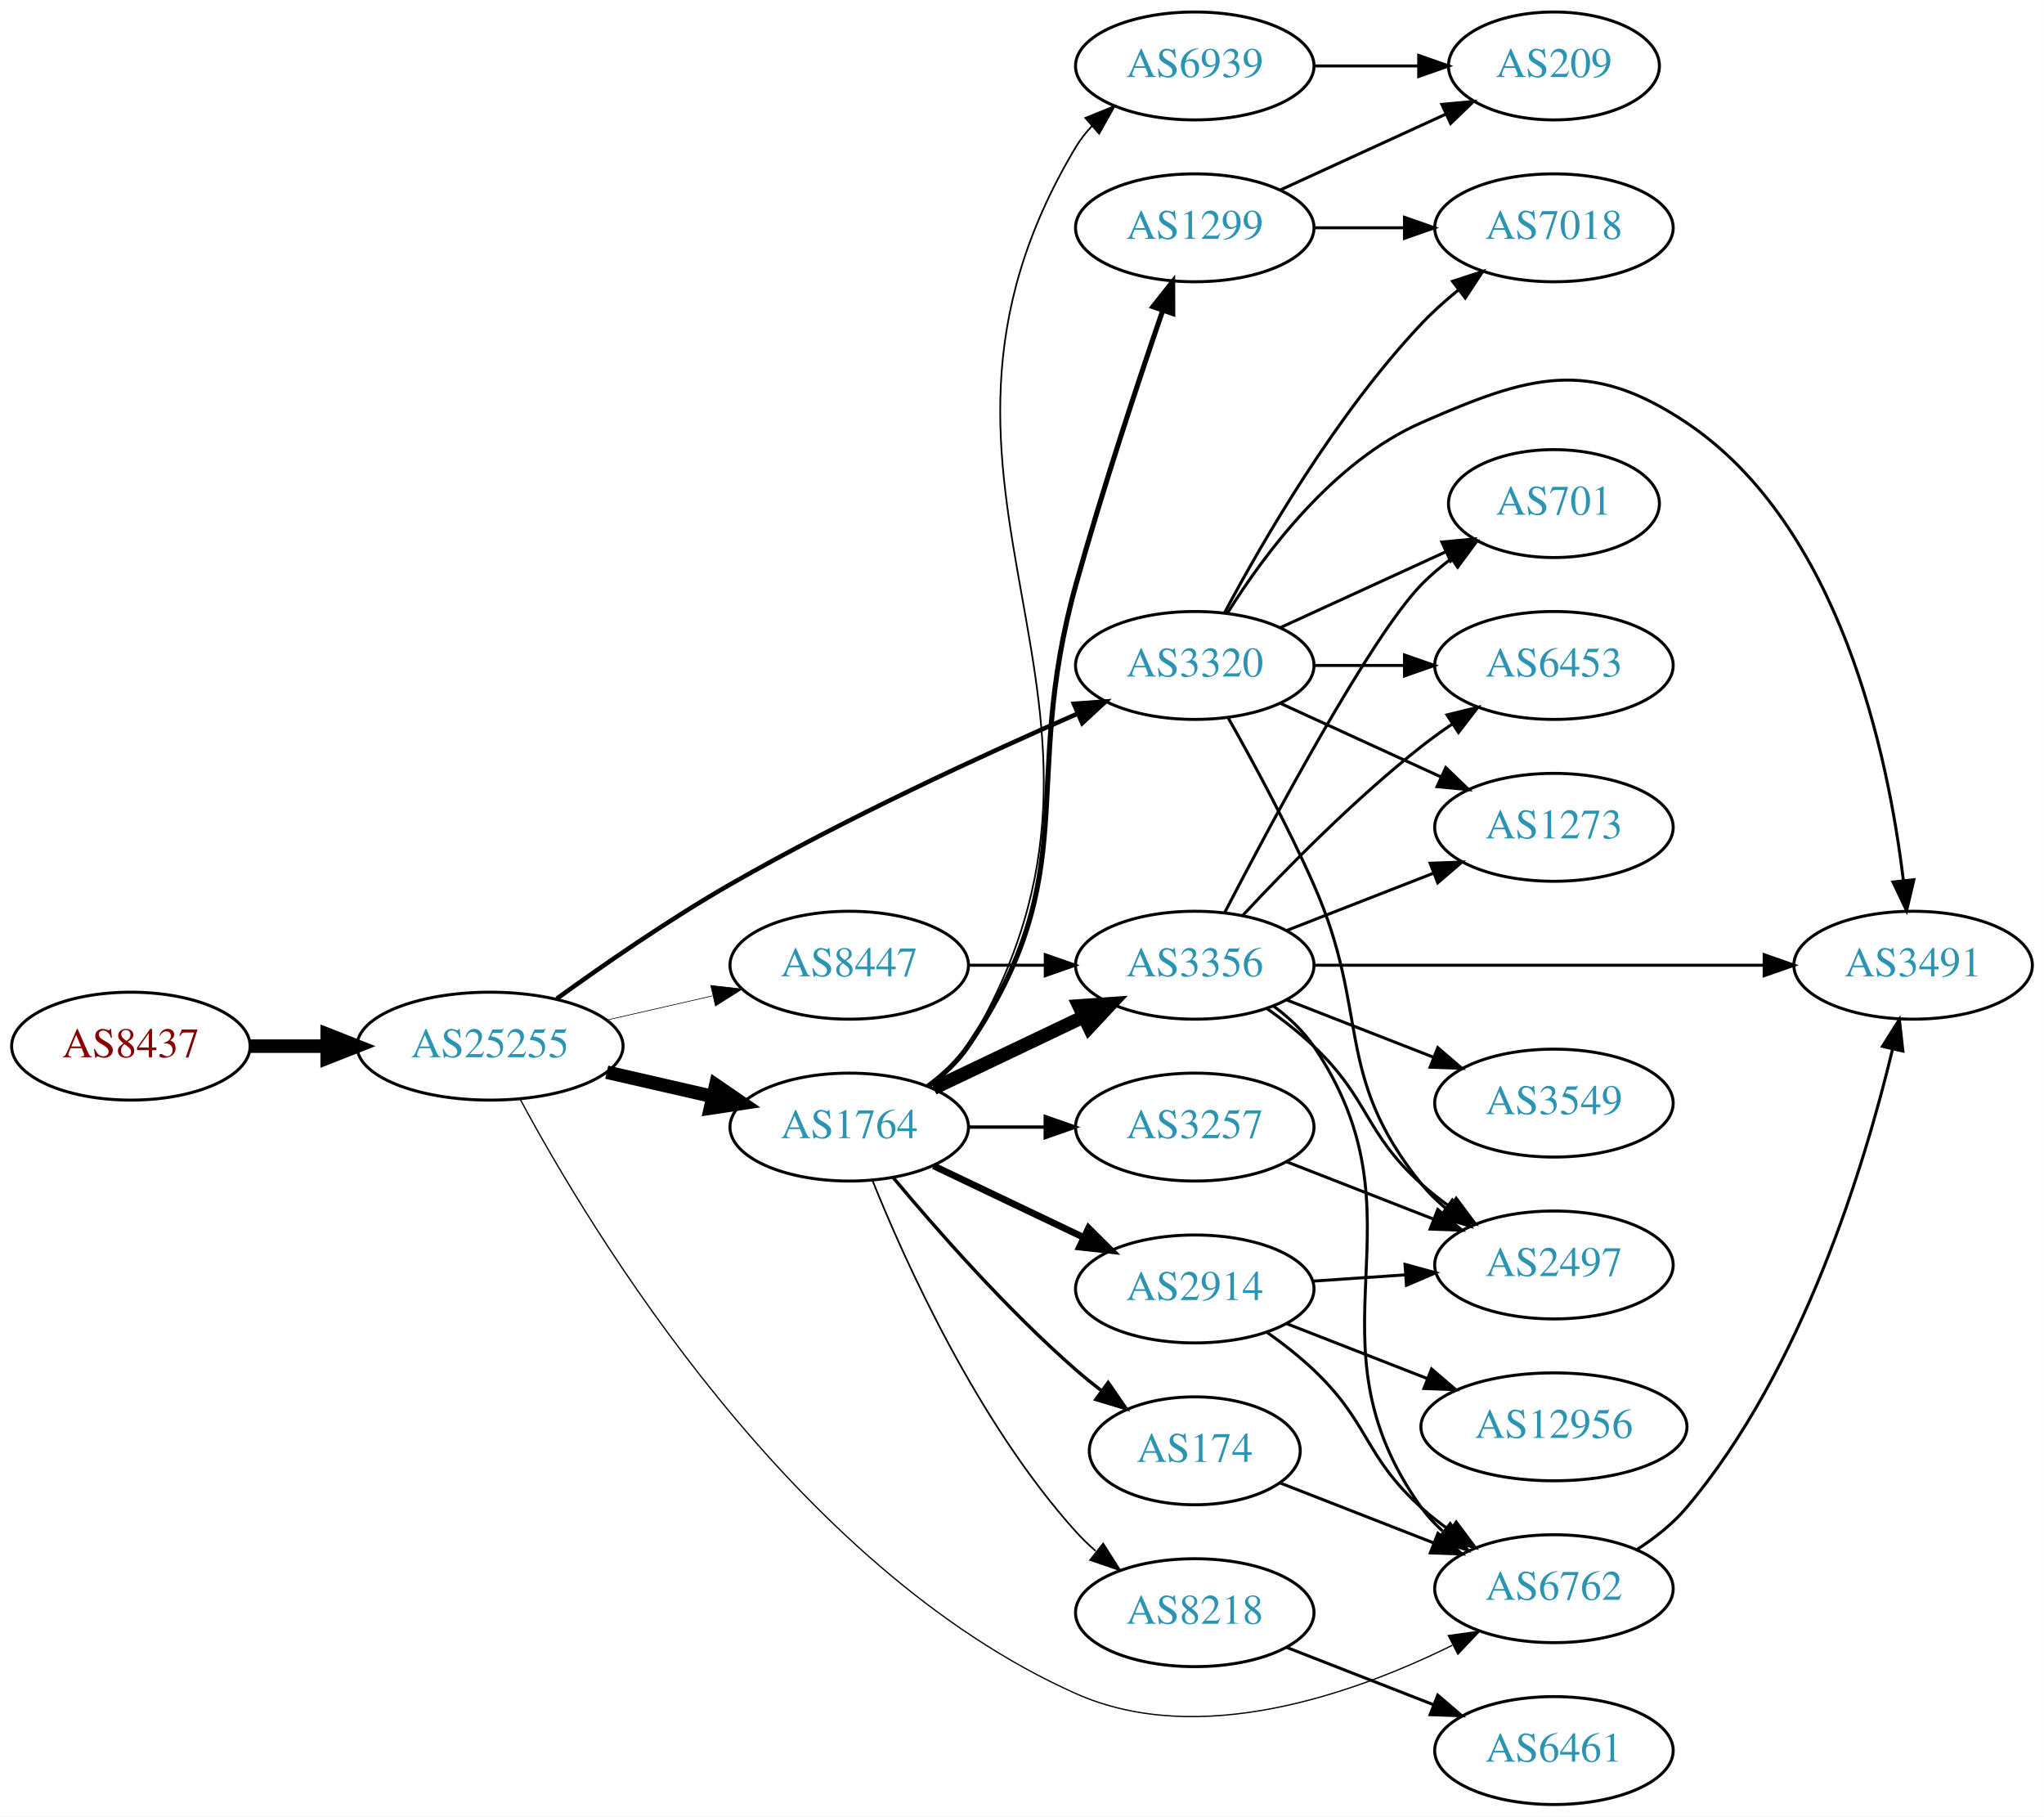
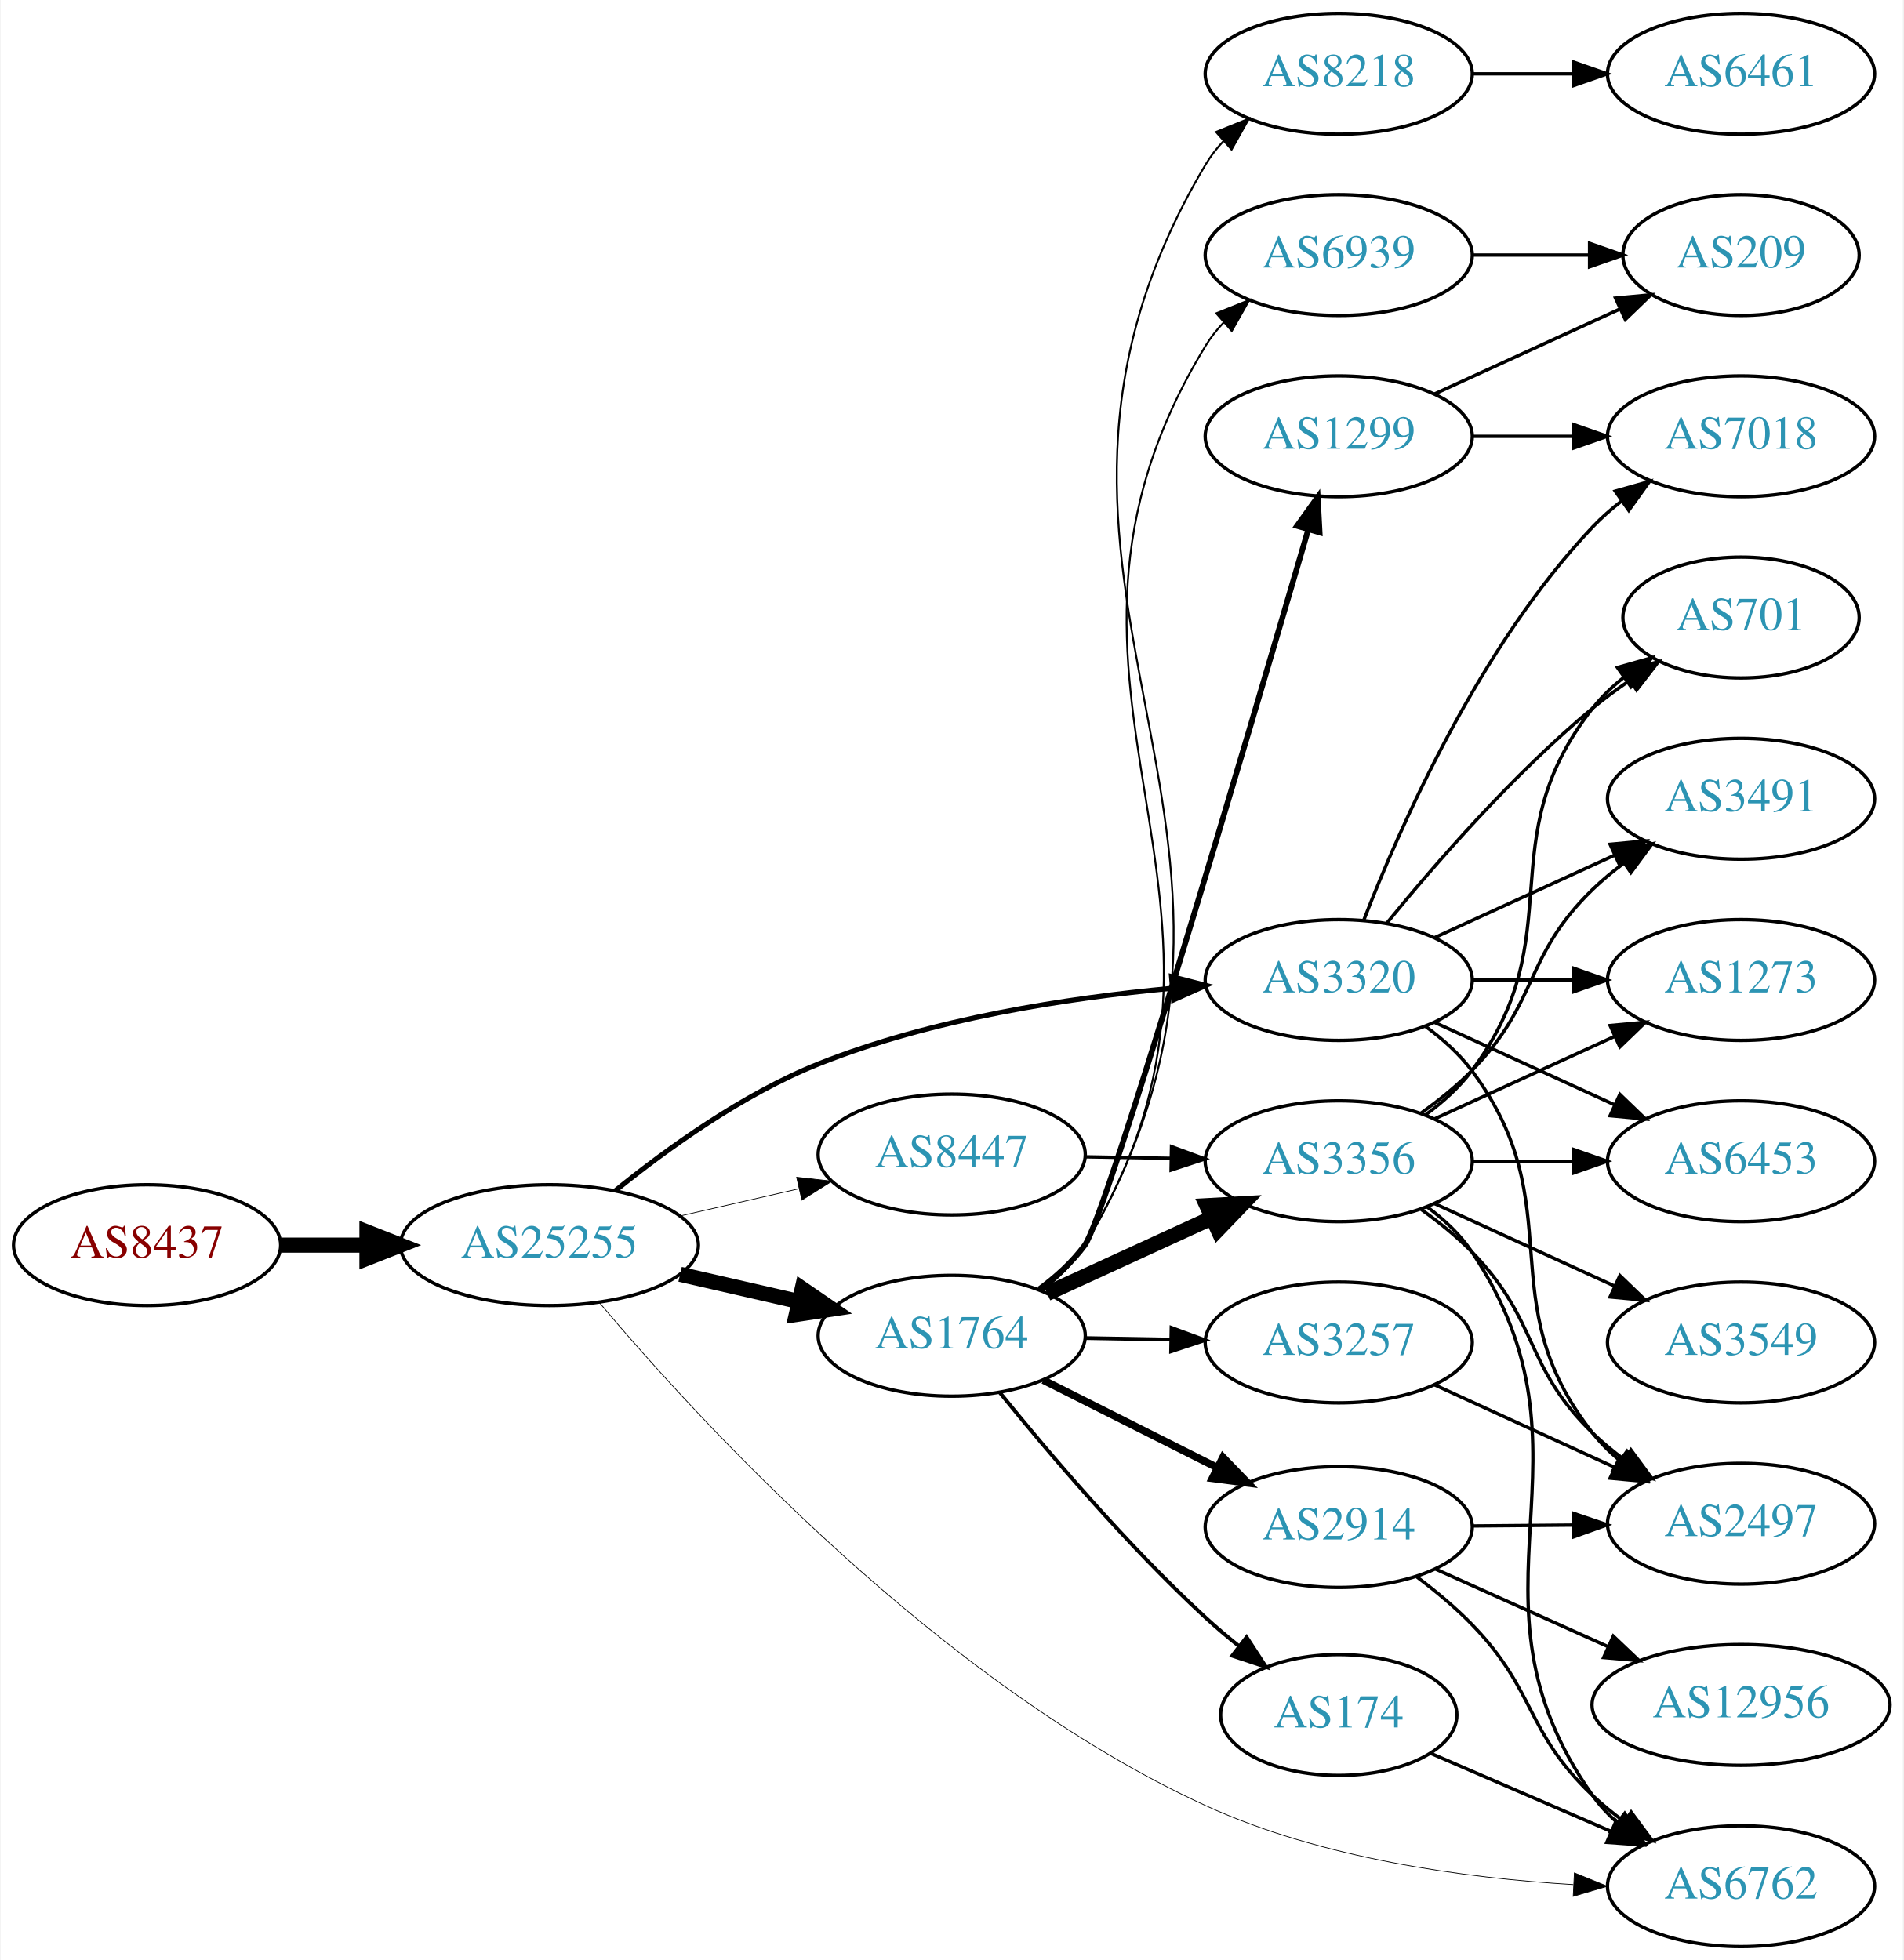
- <svg xmlns="http://www.w3.org/2000/svg" xmlns:xlink="http://www.w3.org/1999/xlink" width="682pt" height="606pt" viewBox="0.00 0.00 681.96 606.00">
-   <g id="graph0" class="graph" transform="scale(1 1) rotate(0) translate(4 602)">
-     <polygon fill="white" stroke="none" points="-4,4 -4,-602 677.956,-602 677.956,4 -4,4" />
+ <svg xmlns="http://www.w3.org/2000/svg" xmlns:xlink="http://www.w3.org/1999/xlink" width="567pt" height="584pt" viewBox="0.00 0.00 566.66 584.00">
+   <g id="graph0" class="graph" transform="scale(1 1) rotate(0) translate(4 580)">
+     <polygon fill="white" stroke="none" points="-4,4 -4,-580 562.663,-580 562.663,4 -4,4" />
    <g id="node1" class="node">
      <g id="a_node1">
        <a xlink:href="/asn/8437" xlink:title="AS8437 ~ Hutchison Drei Austria GmbH [AT]">
-           <ellipse fill="#ffffff" stroke="black" cx="39.647" cy="-253" rx="39.794" ry="18" />
-           <text text-anchor="middle" x="39.647" y="-249.3" font-family="Times,serif" font-size="14.00" fill="#880000">AS8437</text>
+           <ellipse fill="#ffffff" stroke="black" cx="39.647" cy="-209" rx="39.794" ry="18" />
+           <text text-anchor="middle" x="39.647" y="-205.3" font-family="Times,serif" font-size="14.00" fill="#880000">AS8437</text>
        </a>
      </g>
    </g>
    <g id="node2" class="node">
      <g id="a_node2">
        <a xlink:href="/asn/25255" xlink:title="AS25255 ~ ==&gt; TELE2 AUSTRIA &lt;== [AT]">
-           <ellipse fill="#ffffff" stroke="black" cx="159.489" cy="-253" rx="44.393" ry="18" />
-           <text text-anchor="middle" x="159.489" y="-249.3" font-family="Times,serif" font-size="14.00" fill="#2c94b3">AS25255</text>
+           <ellipse fill="#ffffff" stroke="black" cx="159.489" cy="-209" rx="44.393" ry="18" />
+           <text text-anchor="middle" x="159.489" y="-205.3" font-family="Times,serif" font-size="14.00" fill="#2c94b3">AS25255</text>
        </a>
      </g>
    </g>
    <g id="edge1" class="edge">
-       <path fill="none" stroke="black" stroke-width="4.5" d="M79.559,-253C87.662,-253 96.337,-253 104.863,-253" />
-       <polygon fill="black" stroke="black" stroke-width="4.5" points="105.141,-256.938 115.141,-253 105.141,-249.063 105.141,-256.938" />
+       <path fill="none" stroke="black" stroke-width="4.5" d="M79.559,-209C87.662,-209 96.337,-209 104.863,-209" />
+       <polygon fill="black" stroke="black" stroke-width="4.5" points="105.141,-212.938 115.141,-209 105.141,-205.063 105.141,-212.938" />
    </g>
    <g id="node3" class="node">
      <g id="a_node3">
-         <a xlink:href="/asn/3320" xlink:title="AS3320 ~ DTAG [DE]">
-           <ellipse fill="#ffffff" stroke="black" cx="394.625" cy="-380" rx="39.794" ry="18" />
-           <text text-anchor="middle" x="394.625" y="-376.3" font-family="Times,serif" font-size="14.00" fill="#2c94b3">AS3320</text>
+         <a xlink:href="/asn/6762" xlink:title="AS6762 ~ TELECOM ITALIA SPARKLE S.p.A. [IT]">
+           <ellipse fill="#ffffff" stroke="black" cx="514.467" cy="-18" rx="39.794" ry="18" />
+           <text text-anchor="middle" x="514.467" y="-14.3" font-family="Times,serif" font-size="14.00" fill="#2c94b3">AS6762</text>
        </a>
      </g>
    </g>
    <g id="edge2" class="edge">
-       <path fill="none" stroke="black" stroke-width="1.5" d="M181.752,-268.835C197.372,-280.132 219.33,-295.328 239.685,-307 277.938,-328.934 323.842,-350.077 355.514,-363.913" />
-       <polygon fill="black" stroke="black" stroke-width="1.5" points="354.295,-367.199 364.862,-367.965 357.079,-360.776 354.295,-367.199" />
+       <path fill="none" stroke="black" stroke-width="0.214" d="M174.465,-191.771C203.804,-156.934 275.685,-78.355 354.978,-42 389.446,-26.197 432.121,-20.417 464.502,-18.468" />
+       <polygon fill="black" stroke="black" stroke-width="0.214" points="464.817,-21.956 474.63,-17.962 464.468,-14.965 464.817,-21.956" />
    </g>
    <g id="node4" class="node">
      <g id="a_node4">
-         <a xlink:href="/asn/6762" xlink:title="AS6762 ~ TELECOM ITALIA SPARKLE S.p.A. [IT]">
-           <ellipse fill="#ffffff" stroke="black" cx="514.467" cy="-72" rx="39.794" ry="18" />
-           <text text-anchor="middle" x="514.467" y="-68.3" font-family="Times,serif" font-size="14.00" fill="#2c94b3">AS6762</text>
+         <a xlink:href="/asn/3320" xlink:title="AS3320 ~ DTAG [DE]">
+           <ellipse fill="#ffffff" stroke="black" cx="394.625" cy="-288" rx="39.794" ry="18" />
+           <text text-anchor="middle" x="394.625" y="-284.3" font-family="Times,serif" font-size="14.00" fill="#2c94b3">AS3320</text>
        </a>
      </g>
    </g>
    <g id="edge3" class="edge">
-       <path fill="none" stroke="black" stroke-width="0.429" d="M169.49,-235.388C192.94,-191.723 260.706,-78.972 354.978,-37 396.097,-18.693 447.606,-36.858 480.531,-53.108" />
-       <polygon fill="black" stroke="black" stroke-width="0.429" points="479.216,-56.367 489.71,-57.827 482.417,-50.142 479.216,-56.367" />
+       <path fill="none" stroke="black" stroke-width="1.5" d="M179.29,-225.354C194.534,-237.697 217.119,-253.994 239.685,-263 273.349,-276.435 313.9,-282.655 344.93,-285.532" />
+       <polygon fill="black" stroke="black" stroke-width="1.5" points="344.806,-289.034 355.064,-286.386 345.393,-282.059 344.806,-289.034" />
    </g>
    <g id="node5" class="node">
      <g id="a_node5">
        <a xlink:href="/asn/1764" xlink:title="AS1764 ~ NEXTLAYER-AS [AT]">
-           <ellipse fill="#ffffff" stroke="black" cx="279.332" cy="-226" rx="39.794" ry="18" />
-           <text text-anchor="middle" x="279.332" y="-222.3" font-family="Times,serif" font-size="14.00" fill="#2c94b3">AS1764</text>
+           <ellipse fill="#ffffff" stroke="black" cx="279.332" cy="-182" rx="39.794" ry="18" />
+           <text text-anchor="middle" x="279.332" y="-178.3" font-family="Times,serif" font-size="14.00" fill="#2c94b3">AS1764</text>
        </a>
      </g>
    </g>
    <g id="edge4" class="edge">
-       <path fill="none" stroke="black" stroke-width="4.5" d="M198.424,-244.308C209.664,-241.733 222.077,-238.889 233.7,-236.226" />
-       <polygon fill="black" stroke="black" stroke-width="4.5" points="234.794,-240.015 243.662,-233.943 233.035,-232.339 234.794,-240.015" />
+       <path fill="none" stroke="black" stroke-width="4.5" d="M198.424,-200.308C209.664,-197.733 222.077,-194.889 233.7,-192.226" />
+       <polygon fill="black" stroke="black" stroke-width="4.5" points="234.794,-196.015 243.662,-189.943 233.035,-188.339 234.794,-196.015" />
    </g>
    <g id="node6" class="node">
      <g id="a_node6">
        <a xlink:href="/asn/8447" xlink:title="AS8447 ~ A1 Telekom Austria AG [AT]">
-           <ellipse fill="#ffffff" stroke="black" cx="279.332" cy="-280" rx="39.794" ry="18" />
-           <text text-anchor="middle" x="279.332" y="-276.3" font-family="Times,serif" font-size="14.00" fill="#2c94b3">AS8447</text>
+           <ellipse fill="#ffffff" stroke="black" cx="279.332" cy="-236" rx="39.794" ry="18" />
+           <text text-anchor="middle" x="279.332" y="-232.3" font-family="Times,serif" font-size="14.00" fill="#2c94b3">AS8447</text>
        </a>
      </g>
    </g>
    <g id="edge5" class="edge">
-       <path fill="none" stroke="black" stroke-width="0.214" d="M198.424,-261.692C209.664,-264.267 222.077,-267.111 233.7,-269.774" />
-       <polygon fill="black" stroke="black" stroke-width="0.214" points="233.133,-273.235 243.662,-272.057 234.696,-266.412 233.133,-273.235" />
+       <path fill="none" stroke="black" stroke-width="0.214" d="M198.424,-217.692C209.664,-220.267 222.077,-223.111 233.7,-225.774" />
+       <polygon fill="black" stroke="black" stroke-width="0.214" points="233.133,-229.235 243.662,-228.057 234.696,-222.412 233.133,-229.235" />
+     </g>
+     <g id="node15" class="node">
+       <g id="a_node15">
+         <a xlink:href="/asn/7018" xlink:title="AS7018 ~ AT&amp;T Services, Inc. [US]">
+           <ellipse fill="#ffffff" stroke="black" cx="514.467" cy="-450" rx="39.794" ry="18" />
+           <text text-anchor="middle" x="514.467" y="-446.3" font-family="Times,serif" font-size="14.00" fill="#2c94b3">AS7018</text>
+         </a>
+       </g>
+     </g>
+     <g id="edge28" class="edge">
+       <path fill="none" stroke="black" d="M402.148,-305.994C412.898,-333.728 436.555,-387.429 470.271,-423 472.857,-425.728 475.774,-428.294 478.843,-430.677" />
+       <polygon fill="black" stroke="black" points="476.997,-433.658 487.191,-436.543 481.021,-427.93 476.997,-433.658" />
+     </g>
+     <g id="node17" class="node">
+       <g id="a_node17">
+         <a xlink:href="/asn/6453" xlink:title="AS6453 ~ TATA COMMUNICATIONS (AMERICA) INC [US]">
+           <ellipse fill="#ffffff" stroke="black" cx="514.467" cy="-234" rx="39.794" ry="18" />
+           <text text-anchor="middle" x="514.467" y="-230.3" font-family="Times,serif" font-size="14.00" fill="#2c94b3">AS6453</text>
+         </a>
+       </g>
+     </g>
+     <g id="edge30" class="edge">
+       <path fill="none" stroke="black" d="M423.253,-275.339C439.21,-268.027 459.481,-258.739 476.764,-250.819" />
+       <polygon fill="black" stroke="black" points="478.378,-253.929 486.011,-246.581 475.462,-247.565 478.378,-253.929" />
+     </g>
+     <g id="node18" class="node">
+       <g id="a_node18">
+         <a xlink:href="/asn/3491" xlink:title="AS3491 ~ PCCW Global, Inc. [US]">
+           <ellipse fill="#ffffff" stroke="black" cx="514.467" cy="-342" rx="39.794" ry="18" />
+           <text text-anchor="middle" x="514.467" y="-338.3" font-family="Times,serif" font-size="14.00" fill="#2c94b3">AS3491</text>
+         </a>
+       </g>
+     </g>
+     <g id="edge25" class="edge">
+       <path fill="none" stroke="black" d="M423.253,-300.661C439.21,-307.973 459.481,-317.261 476.764,-325.181" />
+       <polygon fill="black" stroke="black" points="475.462,-328.435 486.011,-329.419 478.378,-322.071 475.462,-328.435" />
+     </g>
+     <g id="node19" class="node">
+       <g id="a_node19">
+         <a xlink:href="/asn/2497" xlink:title="AS2497 ~ Internet Initiative Japan Inc. [JP]">
+           <ellipse fill="#ffffff" stroke="black" cx="514.467" cy="-126" rx="39.794" ry="18" />
+           <text text-anchor="middle" x="514.467" y="-122.3" font-family="Times,serif" font-size="14.00" fill="#2c94b3">AS2497</text>
+         </a>
+       </g>
+     </g>
+     <g id="edge27" class="edge">
+       <path fill="none" stroke="black" d="M420.555,-274.118C425.631,-270.389 430.549,-265.984 434.271,-261 464.542,-220.458 438.972,-192.754 470.271,-153 472.596,-150.047 475.34,-147.33 478.299,-144.853" />
+       <polygon fill="black" stroke="black" points="480.492,-147.585 486.496,-138.855 476.358,-141.936 480.492,-147.585" />
+     </g>
+     <g id="node21" class="node">
+       <g id="a_node21">
+         <a xlink:href="/asn/701" xlink:title="AS701 ~ UUNET [US]">
+           <ellipse fill="#ffffff" stroke="black" cx="514.467" cy="-396" rx="35.194" ry="18" />
+           <text text-anchor="middle" x="514.467" y="-392.3" font-family="Times,serif" font-size="14.00" fill="#2c94b3">AS701</text>
+         </a>
+       </g>
+     </g>
+     <g id="edge26" class="edge">
+       <path fill="none" stroke="black" d="M409.044,-305.065C423.158,-322.375 446.573,-349.345 470.271,-369 473.734,-371.872 477.527,-374.669 481.381,-377.308" />
+       <polygon fill="black" stroke="black" points="479.524,-380.275 489.814,-382.797 483.343,-374.408 479.524,-380.275" />
+     </g>
+     <g id="node22" class="node">
+       <g id="a_node22">
+         <a xlink:href="/asn/1273" xlink:title="AS1273 ~ Vodafone Group PLC [EU]">
+           <ellipse fill="#ffffff" stroke="black" cx="514.467" cy="-288" rx="39.794" ry="18" />
+           <text text-anchor="middle" x="514.467" y="-284.3" font-family="Times,serif" font-size="14.00" fill="#2c94b3">AS1273</text>
+         </a>
+       </g>
+     </g>
+     <g id="edge29" class="edge">
+       <path fill="none" stroke="black" d="M434.537,-288C444.091,-288 454.44,-288 464.403,-288" />
+       <polygon fill="black" stroke="black" points="464.595,-291.5 474.595,-288 464.595,-284.5 464.595,-291.5" />
+     </g>
+     <g id="node7" class="node">
+       <g id="a_node7">
+         <a xlink:href="/asn/8218" xlink:title="AS8218 ~ legacy Neotelecoms [FR]">
+           <ellipse fill="#ffffff" stroke="black" cx="394.625" cy="-558" rx="39.794" ry="18" />
+           <text text-anchor="middle" x="394.625" y="-554.3" font-family="Times,serif" font-size="14.00" fill="#2c94b3">AS8218</text>
+         </a>
+       </g>
+     </g>
+     <g id="edge6" class="edge">
+       <path fill="none" stroke="black" stroke-width="0.562" d="M306.069,-195.343C311.103,-199.1 315.8,-203.652 318.978,-209 392.54,-332.796 281.416,-407.204 354.978,-531 356.468,-533.507 358.291,-535.839 360.326,-537.996" />
+       <polygon fill="black" stroke="black" stroke-width="0.562" points="358.07,-540.672 367.887,-544.657 362.698,-535.42 358.07,-540.672" />
+     </g>
+     <g id="node8" class="node">
+       <g id="a_node8">
+         <a xlink:href="/asn/2914" xlink:title="AS2914 ~ NTT America, Inc. [US]">
+           <ellipse fill="#ffffff" stroke="black" cx="394.625" cy="-125" rx="39.794" ry="18" />
+           <text text-anchor="middle" x="394.625" y="-121.3" font-family="Times,serif" font-size="14.00" fill="#2c94b3">AS2914</text>
+         </a>
+       </g>
+     </g>
+     <g id="edge7" class="edge">
+       <path fill="none" stroke="black" stroke-width="2.25" d="M306.608,-168.78C322.051,-161.01 341.769,-151.089 358.53,-142.657" />
+       <polygon fill="black" stroke="black" stroke-width="2.25" points="360.131,-145.77 367.491,-138.149 356.984,-139.516 360.131,-145.77" />
+     </g>
+     <g id="node9" class="node">
+       <g id="a_node9">
+         <a xlink:href="/asn/3257" xlink:title="AS3257 ~ GTT [DE]">
+           <ellipse fill="#ffffff" stroke="black" cx="394.625" cy="-180" rx="39.794" ry="18" />
+           <text text-anchor="middle" x="394.625" y="-176.3" font-family="Times,serif" font-size="14.00" fill="#2c94b3">AS3257</text>
+         </a>
+       </g>
+     </g>
+     <g id="edge8" class="edge">
+       <path fill="none" stroke="black" stroke-width="1.125" d="M319.004,-181.317C327.207,-181.172 335.971,-181.018 344.503,-180.867" />
+       <polygon fill="black" stroke="black" stroke-width="1.125" points="344.805,-184.362 354.742,-180.686 344.682,-177.364 344.805,-184.362" />
+     </g>
+     <g id="node10" class="node">
+       <g id="a_node10">
+         <a xlink:href="/asn/1299" xlink:title="AS1299 ~ Telia Carrier [EU]">
+           <ellipse fill="#ffffff" stroke="black" cx="394.625" cy="-450" rx="39.794" ry="18" />
+           <text text-anchor="middle" x="394.625" y="-446.3" font-family="Times,serif" font-size="14.00" fill="#2c94b3">AS1299</text>
+         </a>
+       </g>
+     </g>
+     <g id="edge9" class="edge">
+       <path fill="none" stroke="black" stroke-width="1.688" d="M305.342,-195.823C310.414,-199.556 315.31,-203.976 318.978,-209 325.448,-217.862 367.534,-360.542 385.508,-422.094" />
+       <polygon fill="black" stroke="black" stroke-width="1.688" points="382.214,-423.3 388.374,-431.92 388.934,-421.34 382.214,-423.3" />
+     </g>
+     <g id="node11" class="node">
+       <g id="a_node11">
+         <a xlink:href="/asn/3356" xlink:title="AS3356 ~ Level 3 Parent, LLC [US]">
+           <ellipse fill="#ffffff" stroke="black" cx="394.625" cy="-234" rx="39.794" ry="18" />
+           <text text-anchor="middle" x="394.625" y="-230.3" font-family="Times,serif" font-size="14.00" fill="#2c94b3">AS3356</text>
+         </a>
+       </g>
+     </g>
+     <g id="edge10" class="edge">
+       <path fill="none" stroke="black" stroke-width="4.5" d="M307.757,-194.588C322.537,-201.372 340.973,-209.834 356.969,-217.176" />
+       <polygon fill="black" stroke="black" stroke-width="4.5" points="355.328,-220.755 366.059,-221.348 358.614,-213.598 355.328,-220.755" />
+     </g>
+     <g id="node12" class="node">
+       <g id="a_node12">
+         <a xlink:href="/asn/174" xlink:title="AS174 ~ Cogent Communications [US]">
+           <ellipse fill="#ffffff" stroke="black" cx="394.625" cy="-69" rx="35.194" ry="18" />
+           <text text-anchor="middle" x="394.625" y="-65.3" font-family="Times,serif" font-size="14.00" fill="#2c94b3">AS174</text>
+         </a>
+       </g>
+     </g>
+     <g id="edge11" class="edge">
+       <path fill="none" stroke="black" stroke-width="1.125" d="M293.728,-164.999C308.009,-147.357 331.724,-119.405 354.978,-98 358.103,-95.124 361.503,-92.251 364.947,-89.493" />
+       <polygon fill="black" stroke="black" stroke-width="1.125" points="367.174,-92.196 372.956,-83.318 362.899,-86.652 367.174,-92.196" />
+     </g>
+     <g id="node13" class="node">
+       <g id="a_node13">
+         <a xlink:href="/asn/6939" xlink:title="AS6939 ~ Hurricane Electric LLC [US]">
+           <ellipse fill="#ffffff" stroke="black" cx="394.625" cy="-504" rx="39.794" ry="18" />
+           <text text-anchor="middle" x="394.625" y="-500.3" font-family="Times,serif" font-size="14.00" fill="#2c94b3">AS6939</text>
+         </a>
+       </g>
+     </g>
+     <g id="edge12" class="edge">
+       <path fill="none" stroke="black" stroke-width="0.562" d="M305.982,-195.396C311.02,-199.15 315.741,-203.688 318.978,-209 381.514,-311.629 292.442,-374.371 354.978,-477 356.495,-479.49 358.339,-481.81 360.388,-483.959" />
+       <polygon fill="black" stroke="black" stroke-width="0.562" points="358.146,-486.648 367.975,-490.604 362.759,-481.382 358.146,-486.648" />
+     </g>
+     <g id="edge35" class="edge">
+       <path fill="none" stroke="black" d="M319.004,-235.317C327.207,-235.172 335.971,-235.018 344.503,-234.867" />
+       <polygon fill="black" stroke="black" points="344.805,-238.362 354.742,-234.686 344.682,-231.364 344.805,-238.362" />
    </g>
    <g id="node14" class="node">
      <g id="a_node14">
-         <a xlink:href="/asn/7018" xlink:title="AS7018 ~ AT&amp;T Services, Inc. [US]">
-           <ellipse fill="#ffffff" stroke="black" cx="514.467" cy="-526" rx="39.794" ry="18" />
-           <text text-anchor="middle" x="514.467" y="-522.3" font-family="Times,serif" font-size="14.00" fill="#2c94b3">AS7018</text>
-         </a>
-       </g>
+         <a xlink:href="/asn/6461" xlink:title="AS6461 ~ Zayo Bandwidth [US]">
+           <ellipse fill="#ffffff" stroke="black" cx="514.467" cy="-558" rx="39.794" ry="18" />
+           <text text-anchor="middle" x="514.467" y="-554.3" font-family="Times,serif" font-size="14.00" fill="#2c94b3">AS6461</text>
+         </a>
+       </g>
+     </g>
+     <g id="edge13" class="edge">
+       <path fill="none" stroke="black" d="M434.537,-558C444.091,-558 454.44,-558 464.403,-558" />
+       <polygon fill="black" stroke="black" points="464.595,-561.5 474.595,-558 464.595,-554.5 464.595,-561.5" />
+     </g>
+     <g id="edge33" class="edge">
+       <path fill="none" stroke="black" d="M417.87,-110.163C423.513,-105.914 429.362,-101.054 434.271,-96 453.602,-76.098 450.111,-64.061 470.271,-45 473.153,-42.275 476.35,-39.677 479.665,-37.244" />
+       <polygon fill="black" stroke="black" points="481.727,-40.074 488.031,-31.559 477.792,-34.284 481.727,-40.074" />
+     </g>
+     <g id="edge34" class="edge">
+       <path fill="none" stroke="black" d="M434.537,-125.33C444.091,-125.411 454.44,-125.499 464.403,-125.584" />
+       <polygon fill="black" stroke="black" points="464.566,-129.085 474.595,-125.67 464.625,-122.085 464.566,-129.085" />
+     </g>
+     <g id="node23" class="node">
+       <g id="a_node23">
+         <a xlink:href="/asn/12956" xlink:title="AS12956 ~ TELXIUS [ES]">
+           <ellipse fill="#ffffff" stroke="black" cx="514.467" cy="-72" rx="44.393" ry="18" />
+           <text text-anchor="middle" x="514.467" y="-68.3" font-family="Times,serif" font-size="14.00" fill="#2c94b3">AS12956</text>
+         </a>
+       </g>
+     </g>
+     <g id="edge32" class="edge">
+       <path fill="none" stroke="black" d="M423.552,-112.44C438.8,-105.582 457.919,-96.983 474.602,-89.48" />
+       <polygon fill="black" stroke="black" points="476.412,-92.504 484.096,-85.21 473.54,-86.12 476.412,-92.504" />
+     </g>
+     <g id="edge31" class="edge">
+       <path fill="none" stroke="black" d="M423.253,-167.339C439.21,-160.027 459.481,-150.739 476.764,-142.819" />
+       <polygon fill="black" stroke="black" points="478.378,-145.929 486.011,-138.581 475.462,-139.565 478.378,-145.929" />
+     </g>
+     <g id="edge14" class="edge">
+       <path fill="none" stroke="black" d="M434.537,-450C444.091,-450 454.44,-450 464.403,-450" />
+       <polygon fill="black" stroke="black" points="464.595,-453.5 474.595,-450 464.595,-446.5 464.595,-453.5" />
+     </g>
+     <g id="node16" class="node">
+       <g id="a_node16">
+         <a xlink:href="/asn/209" xlink:title="AS209 ~ CenturyLink Communications, LLC [US]">
+           <ellipse fill="#ffffff" stroke="black" cx="514.467" cy="-504" rx="35.194" ry="18" />
+           <text text-anchor="middle" x="514.467" y="-500.3" font-family="Times,serif" font-size="14.00" fill="#2c94b3">AS209</text>
+         </a>
+       </g>
+     </g>
+     <g id="edge15" class="edge">
+       <path fill="none" stroke="black" d="M423.253,-462.661C439.67,-470.183 460.651,-479.798 478.248,-487.861" />
+       <polygon fill="black" stroke="black" points="477.076,-491.174 487.625,-492.158 479.993,-484.811 477.076,-491.174" />
    </g>
    <g id="edge21" class="edge">
-       <path fill="none" stroke="black" d="M404.565,-397.569C417.128,-421.192 441.693,-463.719 470.271,-494 473.94,-497.888 478.13,-501.638 482.424,-505.118" />
-       <polygon fill="black" stroke="black" points="480.629,-508.15 490.7,-511.44 484.878,-502.588 480.629,-508.15" />
-     </g>
-     <g id="node17" class="node">
-       <g id="a_node17">
-         <a xlink:href="/asn/2497" xlink:title="AS2497 ~ Internet Initiative Japan Inc. [JP]">
-           <ellipse fill="#ffffff" stroke="black" cx="514.467" cy="-180" rx="39.794" ry="18" />
-           <text text-anchor="middle" x="514.467" y="-176.3" font-family="Times,serif" font-size="14.00" fill="#2c94b3">AS2497</text>
-         </a>
-       </g>
-     </g>
-     <g id="edge24" class="edge">
-       <path fill="none" stroke="black" d="M405.708,-362.644C413.958,-348.066 425.632,-326.542 434.271,-307 453.369,-263.796 440.611,-243.764 470.271,-207 472.631,-204.075 475.398,-201.377 478.372,-198.911" />
-       <polygon fill="black" stroke="black" points="480.563,-201.644 486.589,-192.93 476.444,-195.985 480.563,-201.644" />
-     </g>
-     <g id="node18" class="node">
-       <g id="a_node18">
-         <a xlink:href="/asn/1273" xlink:title="AS1273 ~ Vodafone Group PLC [EU]">
-           <ellipse fill="#ffffff" stroke="black" cx="514.467" cy="-326" rx="39.794" ry="18" />
-           <text text-anchor="middle" x="514.467" y="-322.3" font-family="Times,serif" font-size="14.00" fill="#2c94b3">AS1273</text>
-         </a>
-       </g>
-     </g>
-     <g id="edge20" class="edge">
-       <path fill="none" stroke="black" d="M423.253,-367.339C439.21,-360.027 459.481,-350.739 476.764,-342.819" />
-       <polygon fill="black" stroke="black" points="478.378,-345.929 486.011,-338.581 475.462,-339.565 478.378,-345.929" />
-     </g>
-     <g id="node19" class="node">
-       <g id="a_node19">
-         <a xlink:href="/asn/6453" xlink:title="AS6453 ~ TATA COMMUNICATIONS (AMERICA) INC [US]">
-           <ellipse fill="#ffffff" stroke="black" cx="514.467" cy="-380" rx="39.794" ry="18" />
-           <text text-anchor="middle" x="514.467" y="-376.3" font-family="Times,serif" font-size="14.00" fill="#2c94b3">AS6453</text>
-         </a>
-       </g>
-     </g>
-     <g id="edge22" class="edge">
-       <path fill="none" stroke="black" d="M434.537,-380C444.091,-380 454.44,-380 464.403,-380" />
-       <polygon fill="black" stroke="black" points="464.595,-383.5 474.595,-380 464.595,-376.5 464.595,-383.5" />
+       <path fill="none" stroke="black" d="M420.944,-220.393C425.999,-216.649 430.811,-212.169 434.271,-207 475.296,-145.706 427.692,-105.225 470.271,-45 472.262,-42.184 474.649,-39.599 477.265,-37.24" />
+       <polygon fill="black" stroke="black" points="479.818,-39.694 485.633,-30.838 475.564,-34.135 479.818,-39.694" />
+     </g>
+     <g id="edge17" class="edge">
+       <path fill="none" stroke="black" d="M434.537,-234C444.091,-234 454.44,-234 464.403,-234" />
+       <polygon fill="black" stroke="black" points="464.595,-237.5 474.595,-234 464.595,-230.5 464.595,-237.5" />
+     </g>
+     <g id="edge18" class="edge">
+       <path fill="none" stroke="black" d="M419.219,-248.389C424.475,-252.148 429.806,-256.437 434.271,-261 454.443,-281.617 449.578,-294.906 470.271,-315 473.116,-317.763 476.29,-320.386 479.59,-322.834" />
+       <polygon fill="black" stroke="black" points="477.707,-325.786 487.938,-328.538 481.656,-320.006 477.707,-325.786" />
+     </g>
+     <g id="edge19" class="edge">
+       <path fill="none" stroke="black" d="M419.219,-219.611C424.475,-215.852 429.806,-211.563 434.271,-207 454.443,-186.383 449.578,-173.094 470.271,-153 473.116,-150.237 476.29,-147.614 479.59,-145.166" />
+       <polygon fill="black" stroke="black" points="481.656,-147.994 487.938,-139.462 477.707,-142.214 481.656,-147.994" />
    </g>
    <g id="node20" class="node">
      <g id="a_node20">
-         <a xlink:href="/asn/701" xlink:title="AS701 ~ UUNET [US]">
-           <ellipse fill="#ffffff" stroke="black" cx="514.467" cy="-434" rx="35.194" ry="18" />
-           <text text-anchor="middle" x="514.467" y="-430.3" font-family="Times,serif" font-size="14.00" fill="#2c94b3">AS701</text>
-         </a>
-       </g>
+         <a xlink:href="/asn/3549" xlink:title="AS3549 ~ Level 3 Parent, LLC [US]">
+           <ellipse fill="#ffffff" stroke="black" cx="514.467" cy="-180" rx="39.794" ry="18" />
+           <text text-anchor="middle" x="514.467" y="-176.3" font-family="Times,serif" font-size="14.00" fill="#2c94b3">AS3549</text>
+         </a>
+       </g>
+     </g>
+     <g id="edge20" class="edge">
+       <path fill="none" stroke="black" d="M423.253,-221.339C439.21,-214.027 459.481,-204.739 476.764,-196.819" />
+       <polygon fill="black" stroke="black" points="478.378,-199.929 486.011,-192.581 475.462,-193.565 478.378,-199.929" />
+     </g>
+     <g id="edge22" class="edge">
+       <path fill="none" stroke="black" d="M420.555,-247.882C425.631,-251.611 430.549,-256.016 434.271,-261 464.542,-301.542 438.972,-329.246 470.271,-369 472.918,-372.361 476.106,-375.417 479.538,-378.161" />
+       <polygon fill="black" stroke="black" points="477.651,-381.113 487.844,-384 481.676,-375.386 477.651,-381.113" />
    </g>
    <g id="edge23" class="edge">
-       <path fill="none" stroke="black" d="M423.253,-392.661C439.67,-400.183 460.651,-409.798 478.248,-417.861" />
-       <polygon fill="black" stroke="black" points="477.076,-421.174 487.625,-422.158 479.993,-414.811 477.076,-421.174" />
-     </g>
-     <g id="node21" class="node">
-       <g id="a_node21">
-         <a xlink:href="/asn/3491" xlink:title="AS3491 ~ PCCW Global, Inc. [US]">
-           <ellipse fill="#ffffff" stroke="black" cx="634.31" cy="-280" rx="39.794" ry="18" />
-           <text text-anchor="middle" x="634.31" y="-276.3" font-family="Times,serif" font-size="14.00" fill="#2c94b3">AS3491</text>
-         </a>
-       </g>
-     </g>
-     <g id="edge25" class="edge">
-       <path fill="none" stroke="black" d="M405.591,-397.562C417.894,-417.249 440.846,-448.103 470.271,-461 506.252,-476.771 526.015,-482.851 558.663,-461 609.985,-426.65 626.058,-349.891 631.065,-308.219" />
-       <polygon fill="black" stroke="black" points="634.555,-308.501 632.137,-298.186 627.595,-307.757 634.555,-308.501" />
-     </g>
-     <g id="edge34" class="edge">
-       <path fill="none" stroke="black" d="M542.169,-85.076C548.165,-88.933 554.096,-93.596 558.663,-99 597.47,-144.918 618.286,-213.786 627.446,-251.973" />
-       <polygon fill="black" stroke="black" points="624.073,-252.924 629.726,-261.885 630.895,-251.355 624.073,-252.924" />
-     </g>
-     <g id="node7" class="node">
-       <g id="a_node7">
-         <a xlink:href="/asn/3257" xlink:title="AS3257 ~ GTT [DE]">
-           <ellipse fill="#ffffff" stroke="black" cx="394.625" cy="-226" rx="39.794" ry="18" />
-           <text text-anchor="middle" x="394.625" y="-222.3" font-family="Times,serif" font-size="14.00" fill="#2c94b3">AS3257</text>
-         </a>
-       </g>
-     </g>
-     <g id="edge6" class="edge">
-       <path fill="none" stroke="black" stroke-width="1.125" d="M319.004,-226C327.207,-226 335.971,-226 344.503,-226" />
-       <polygon fill="black" stroke="black" stroke-width="1.125" points="344.742,-229.5 354.742,-226 344.742,-222.5 344.742,-229.5" />
-     </g>
-     <g id="node8" class="node">
-       <g id="a_node8">
-         <a xlink:href="/asn/1299" xlink:title="AS1299 ~ Telia Carrier [EU]">
-           <ellipse fill="#ffffff" stroke="black" cx="394.625" cy="-526" rx="39.794" ry="18" />
-           <text text-anchor="middle" x="394.625" y="-522.3" font-family="Times,serif" font-size="14.00" fill="#2c94b3">AS1299</text>
-         </a>
-       </g>
-     </g>
-     <g id="edge7" class="edge">
-       <path fill="none" stroke="black" stroke-width="1.688" d="M305.609,-239.635C310.667,-243.378 315.49,-247.85 318.978,-253 358.394,-311.198 336.106,-339.291 354.978,-407 363.807,-438.674 375.707,-474.498 383.959,-498.489" />
-       <polygon fill="black" stroke="black" stroke-width="1.688" points="380.673,-499.696 387.253,-508 387.288,-497.405 380.673,-499.696" />
-     </g>
-     <g id="node9" class="node">
-       <g id="a_node9">
-         <a xlink:href="/asn/3356" xlink:title="AS3356 ~ Level 3 Parent, LLC [US]">
-           <ellipse fill="#ffffff" stroke="black" cx="394.625" cy="-280" rx="39.794" ry="18" />
-           <text text-anchor="middle" x="394.625" y="-276.3" font-family="Times,serif" font-size="14.00" fill="#2c94b3">AS3356</text>
-         </a>
-       </g>
-     </g>
-     <g id="edge8" class="edge">
-       <path fill="none" stroke="black" stroke-width="4.5" d="M307.468,-238.934C322.462,-246.081 341.283,-255.052 357.506,-262.785" />
-       <polygon fill="black" stroke="black" stroke-width="4.5" points="355.988,-266.423 366.71,-267.171 359.377,-259.314 355.988,-266.423" />
-     </g>
-     <g id="node10" class="node">
-       <g id="a_node10">
-         <a xlink:href="/asn/174" xlink:title="AS174 ~ Cogent Communications [US]">
-           <ellipse fill="#ffffff" stroke="black" cx="394.625" cy="-118" rx="35.194" ry="18" />
-           <text text-anchor="middle" x="394.625" y="-114.3" font-family="Times,serif" font-size="14.00" fill="#2c94b3">AS174</text>
-         </a>
-       </g>
-     </g>
-     <g id="edge9" class="edge">
-       <path fill="none" stroke="black" stroke-width="1.125" d="M293.962,-209.183C308.244,-192.071 331.791,-165.255 354.978,-145 357.648,-142.668 360.521,-140.352 363.451,-138.114" />
-       <polygon fill="black" stroke="black" stroke-width="1.125" points="365.729,-140.784 371.742,-132.061 361.602,-135.13 365.729,-140.784" />
-     </g>
-     <g id="node11" class="node">
-       <g id="a_node11">
-         <a xlink:href="/asn/2914" xlink:title="AS2914 ~ NTT America, Inc. [US]">
-           <ellipse fill="#ffffff" stroke="black" cx="394.625" cy="-172" rx="39.794" ry="18" />
-           <text text-anchor="middle" x="394.625" y="-168.3" font-family="Times,serif" font-size="14.00" fill="#2c94b3">AS2914</text>
-         </a>
-       </g>
-     </g>
-     <g id="edge10" class="edge">
-       <path fill="none" stroke="black" stroke-width="2.25" d="M307.468,-213.066C322.462,-205.919 341.283,-196.948 357.506,-189.215" />
-       <polygon fill="black" stroke="black" stroke-width="2.25" points="359.188,-192.291 366.71,-184.829 356.177,-185.972 359.188,-192.291" />
-     </g>
-     <g id="node12" class="node">
-       <g id="a_node12">
-         <a xlink:href="/asn/6939" xlink:title="AS6939 ~ Hurricane Electric LLC [US]">
-           <ellipse fill="#ffffff" stroke="black" cx="394.625" cy="-580" rx="39.794" ry="18" />
-           <text text-anchor="middle" x="394.625" y="-576.3" font-family="Times,serif" font-size="14.00" fill="#2c94b3">AS6939</text>
-         </a>
-       </g>
-     </g>
-     <g id="edge11" class="edge">
-       <path fill="none" stroke="black" stroke-width="0.562" d="M306.037,-239.362C311.073,-243.119 315.779,-247.665 318.978,-253 388.045,-368.167 285.911,-437.833 354.978,-553 356.478,-555.501 358.308,-557.828 360.349,-559.982" />
-       <polygon fill="black" stroke="black" stroke-width="0.562" points="358.098,-562.664 367.919,-566.638 362.72,-557.407 358.098,-562.664" />
-     </g>
-     <g id="node13" class="node">
-       <g id="a_node13">
-         <a xlink:href="/asn/8218" xlink:title="AS8218 ~ legacy Neotelecoms [FR]">
-           <ellipse fill="#ffffff" stroke="black" cx="394.625" cy="-64" rx="39.794" ry="18" />
-           <text text-anchor="middle" x="394.625" y="-60.3" font-family="Times,serif" font-size="14.00" fill="#2c94b3">AS8218</text>
-         </a>
-       </g>
-     </g>
-     <g id="edge12" class="edge">
-       <path fill="none" stroke="black" stroke-width="0.562" d="M287.079,-208.213C298.13,-180.757 322.184,-127.422 354.978,-91 356.98,-88.776 359.199,-86.637 361.532,-84.603" />
-       <polygon fill="black" stroke="black" stroke-width="0.562" points="364.062,-87.065 369.751,-78.127 359.73,-81.567 364.062,-87.065" />
-     </g>
-     <g id="edge13" class="edge">
-       <path fill="none" stroke="black" d="M319.004,-280C327.207,-280 335.971,-280 344.503,-280" />
-       <polygon fill="black" stroke="black" points="344.742,-283.5 354.742,-280 344.742,-276.5 344.742,-283.5" />
-     </g>
-     <g id="edge36" class="edge">
-       <path fill="none" stroke="black" d="M425.361,-214.392C440.155,-208.618 458.232,-201.561 474.154,-195.346" />
-       <polygon fill="black" stroke="black" points="475.697,-198.501 483.74,-191.604 473.152,-191.98 475.697,-198.501" />
-     </g>
-     <g id="edge14" class="edge">
-       <path fill="none" stroke="black" d="M434.537,-526C444.091,-526 454.44,-526 464.403,-526" />
-       <polygon fill="black" stroke="black" points="464.595,-529.5 474.595,-526 464.595,-522.5 464.595,-529.5" />
-     </g>
-     <g id="node15" class="node">
-       <g id="a_node15">
-         <a xlink:href="/asn/209" xlink:title="AS209 ~ CenturyLink Communications, LLC [US]">
-           <ellipse fill="#ffffff" stroke="black" cx="514.467" cy="-580" rx="35.194" ry="18" />
-           <text text-anchor="middle" x="514.467" y="-576.3" font-family="Times,serif" font-size="14.00" fill="#2c94b3">AS209</text>
-         </a>
-       </g>
-     </g>
-     <g id="edge15" class="edge">
-       <path fill="none" stroke="black" d="M423.253,-538.661C439.67,-546.183 460.651,-555.798 478.248,-563.861" />
-       <polygon fill="black" stroke="black" points="477.076,-567.174 487.625,-568.158 479.993,-560.811 477.076,-567.174" />
-     </g>
-     <g id="edge28" class="edge">
-       <path fill="none" stroke="black" d="M420.902,-266.365C425.96,-262.622 430.783,-258.15 434.271,-253 473.687,-194.802 429.379,-156.171 470.271,-99 472.278,-96.195 474.675,-93.618 477.298,-91.264" />
-       <polygon fill="black" stroke="black" points="479.851,-93.719 485.678,-84.87 475.605,-88.154 479.851,-93.719" />
-     </g>
-     <g id="edge32" class="edge">
-       <path fill="none" stroke="black" d="M418.567,-265.647C423.96,-261.828 429.517,-257.503 434.271,-253 453.119,-235.147 450.972,-224.365 470.271,-207 473.219,-204.347 476.46,-201.795 479.8,-199.391" />
-       <polygon fill="black" stroke="black" points="481.855,-202.227 488.199,-193.741 477.948,-196.418 481.855,-202.227" />
-     </g>
-     <g id="edge29" class="edge">
-       <path fill="none" stroke="black" d="M425.361,-291.608C440.155,-297.382 458.232,-304.439 474.154,-310.654" />
-       <polygon fill="black" stroke="black" points="473.152,-314.02 483.74,-314.396 475.697,-307.499 473.152,-314.02" />
-     </g>
-     <g id="edge26" class="edge">
-       <path fill="none" stroke="black" d="M410.722,-296.712C425.187,-312.235 448.044,-335.519 470.271,-353 473.556,-355.583 477.099,-358.133 480.694,-360.573" />
-       <polygon fill="black" stroke="black" points="478.789,-363.509 489.079,-366.033 482.609,-357.643 478.789,-363.509" />
-     </g>
-     <g id="edge30" class="edge">
-       <path fill="none" stroke="black" d="M404.572,-297.499C420.416,-328.065 453.327,-389.587 470.271,-407 473.255,-410.066 476.653,-412.938 480.203,-415.578" />
-       <polygon fill="black" stroke="black" points="478.398,-418.583 488.637,-421.305 482.33,-412.792 478.398,-418.583" />
-     </g>
-     <g id="edge27" class="edge">
-       <path fill="none" stroke="black" d="M434.342,-280C475.26,-280 539.9,-280 584.335,-280" />
-       <polygon fill="black" stroke="black" points="584.609,-283.5 594.609,-280 584.609,-276.5 584.609,-283.5" />
-     </g>
-     <g id="node22" class="node">
-       <g id="a_node22">
-         <a xlink:href="/asn/3549" xlink:title="AS3549 ~ Level 3 Parent, LLC [US]">
-           <ellipse fill="#ffffff" stroke="black" cx="514.467" cy="-234" rx="39.794" ry="18" />
-           <text text-anchor="middle" x="514.467" y="-230.3" font-family="Times,serif" font-size="14.00" fill="#2c94b3">AS3549</text>
-         </a>
-       </g>
-     </g>
-     <g id="edge31" class="edge">
-       <path fill="none" stroke="black" d="M425.361,-268.392C440.155,-262.618 458.232,-255.561 474.154,-249.346" />
-       <polygon fill="black" stroke="black" points="475.697,-252.501 483.74,-245.604 473.152,-245.98 475.697,-252.501" />
-     </g>
-     <g id="edge19" class="edge">
-       <path fill="none" stroke="black" d="M422.956,-107.331C438.189,-101.385 457.42,-93.878 474.234,-87.315" />
-       <polygon fill="black" stroke="black" points="475.764,-90.475 483.807,-83.578 473.218,-83.954 475.764,-90.475" />
-     </g>
-     <g id="edge17" class="edge">
-       <path fill="none" stroke="black" d="M418.567,-157.647C423.96,-153.828 429.517,-149.503 434.271,-145 453.119,-127.147 450.972,-116.365 470.271,-99 473.219,-96.347 476.46,-93.796 479.8,-91.391" />
-       <polygon fill="black" stroke="black" points="481.855,-94.227 488.199,-85.742 477.948,-88.418 481.855,-94.227" />
-     </g>
-     <g id="node16" class="node">
-       <g id="a_node16">
-         <a xlink:href="/asn/12956" xlink:title="AS12956 ~ TELXIUS [ES]">
-           <ellipse fill="#ffffff" stroke="black" cx="514.467" cy="-126" rx="44.393" ry="18" />
-           <text text-anchor="middle" x="514.467" y="-122.3" font-family="Times,serif" font-size="14.00" fill="#2c94b3">AS12956</text>
-         </a>
-       </g>
+       <path fill="none" stroke="black" d="M423.253,-246.661C439.21,-253.973 459.481,-263.261 476.764,-271.181" />
+       <polygon fill="black" stroke="black" points="475.462,-274.435 486.011,-275.419 478.378,-268.071 475.462,-274.435" />
    </g>
    <g id="edge16" class="edge">
-       <path fill="none" stroke="black" d="M425.361,-160.392C439.59,-154.838 456.857,-148.098 472.322,-142.061" />
-       <polygon fill="black" stroke="black" points="473.632,-145.307 481.674,-138.41 471.086,-138.786 473.632,-145.307" />
-     </g>
-     <g id="edge18" class="edge">
-       <path fill="none" stroke="black" d="M433.885,-174.597C443.764,-175.268 454.53,-175.999 464.86,-176.7" />
-       <polygon fill="black" stroke="black" points="464.782,-180.203 474.996,-177.388 465.256,-173.219 464.782,-180.203" />
-     </g>
-     <g id="edge33" class="edge">
-       <path fill="none" stroke="black" d="M434.537,-580C445.624,-580 457.783,-580 469.166,-580" />
-       <polygon fill="black" stroke="black" points="469.348,-583.5 479.348,-580 469.348,-576.5 469.348,-583.5" />
-     </g>
-     <g id="node23" class="node">
-       <g id="a_node23">
-         <a xlink:href="/asn/6461" xlink:title="AS6461 ~ Zayo Bandwidth [US]">
-           <ellipse fill="#ffffff" stroke="black" cx="514.467" cy="-18" rx="39.794" ry="18" />
-           <text text-anchor="middle" x="514.467" y="-14.3" font-family="Times,serif" font-size="14.00" fill="#2c94b3">AS6461</text>
-         </a>
-       </g>
-     </g>
-     <g id="edge35" class="edge">
-       <path fill="none" stroke="black" d="M425.361,-52.392C440.155,-46.617 458.232,-39.561 474.154,-33.346" />
-       <polygon fill="black" stroke="black" points="475.697,-36.501 483.74,-29.604 473.152,-29.98 475.697,-36.501" />
+       <path fill="none" stroke="black" d="M422.071,-57.555C437.873,-50.715 458.208,-41.915 475.684,-34.352" />
+       <polygon fill="black" stroke="black" points="477.264,-37.482 485.051,-30.298 474.483,-31.058 477.264,-37.482" />
+     </g>
+     <g id="edge24" class="edge">
+       <path fill="none" stroke="black" d="M434.537,-504C445.624,-504 457.783,-504 469.166,-504" />
+       <polygon fill="black" stroke="black" points="469.348,-507.5 479.348,-504 469.348,-500.5 469.348,-507.5" />
    </g>
  </g>
</svg>
